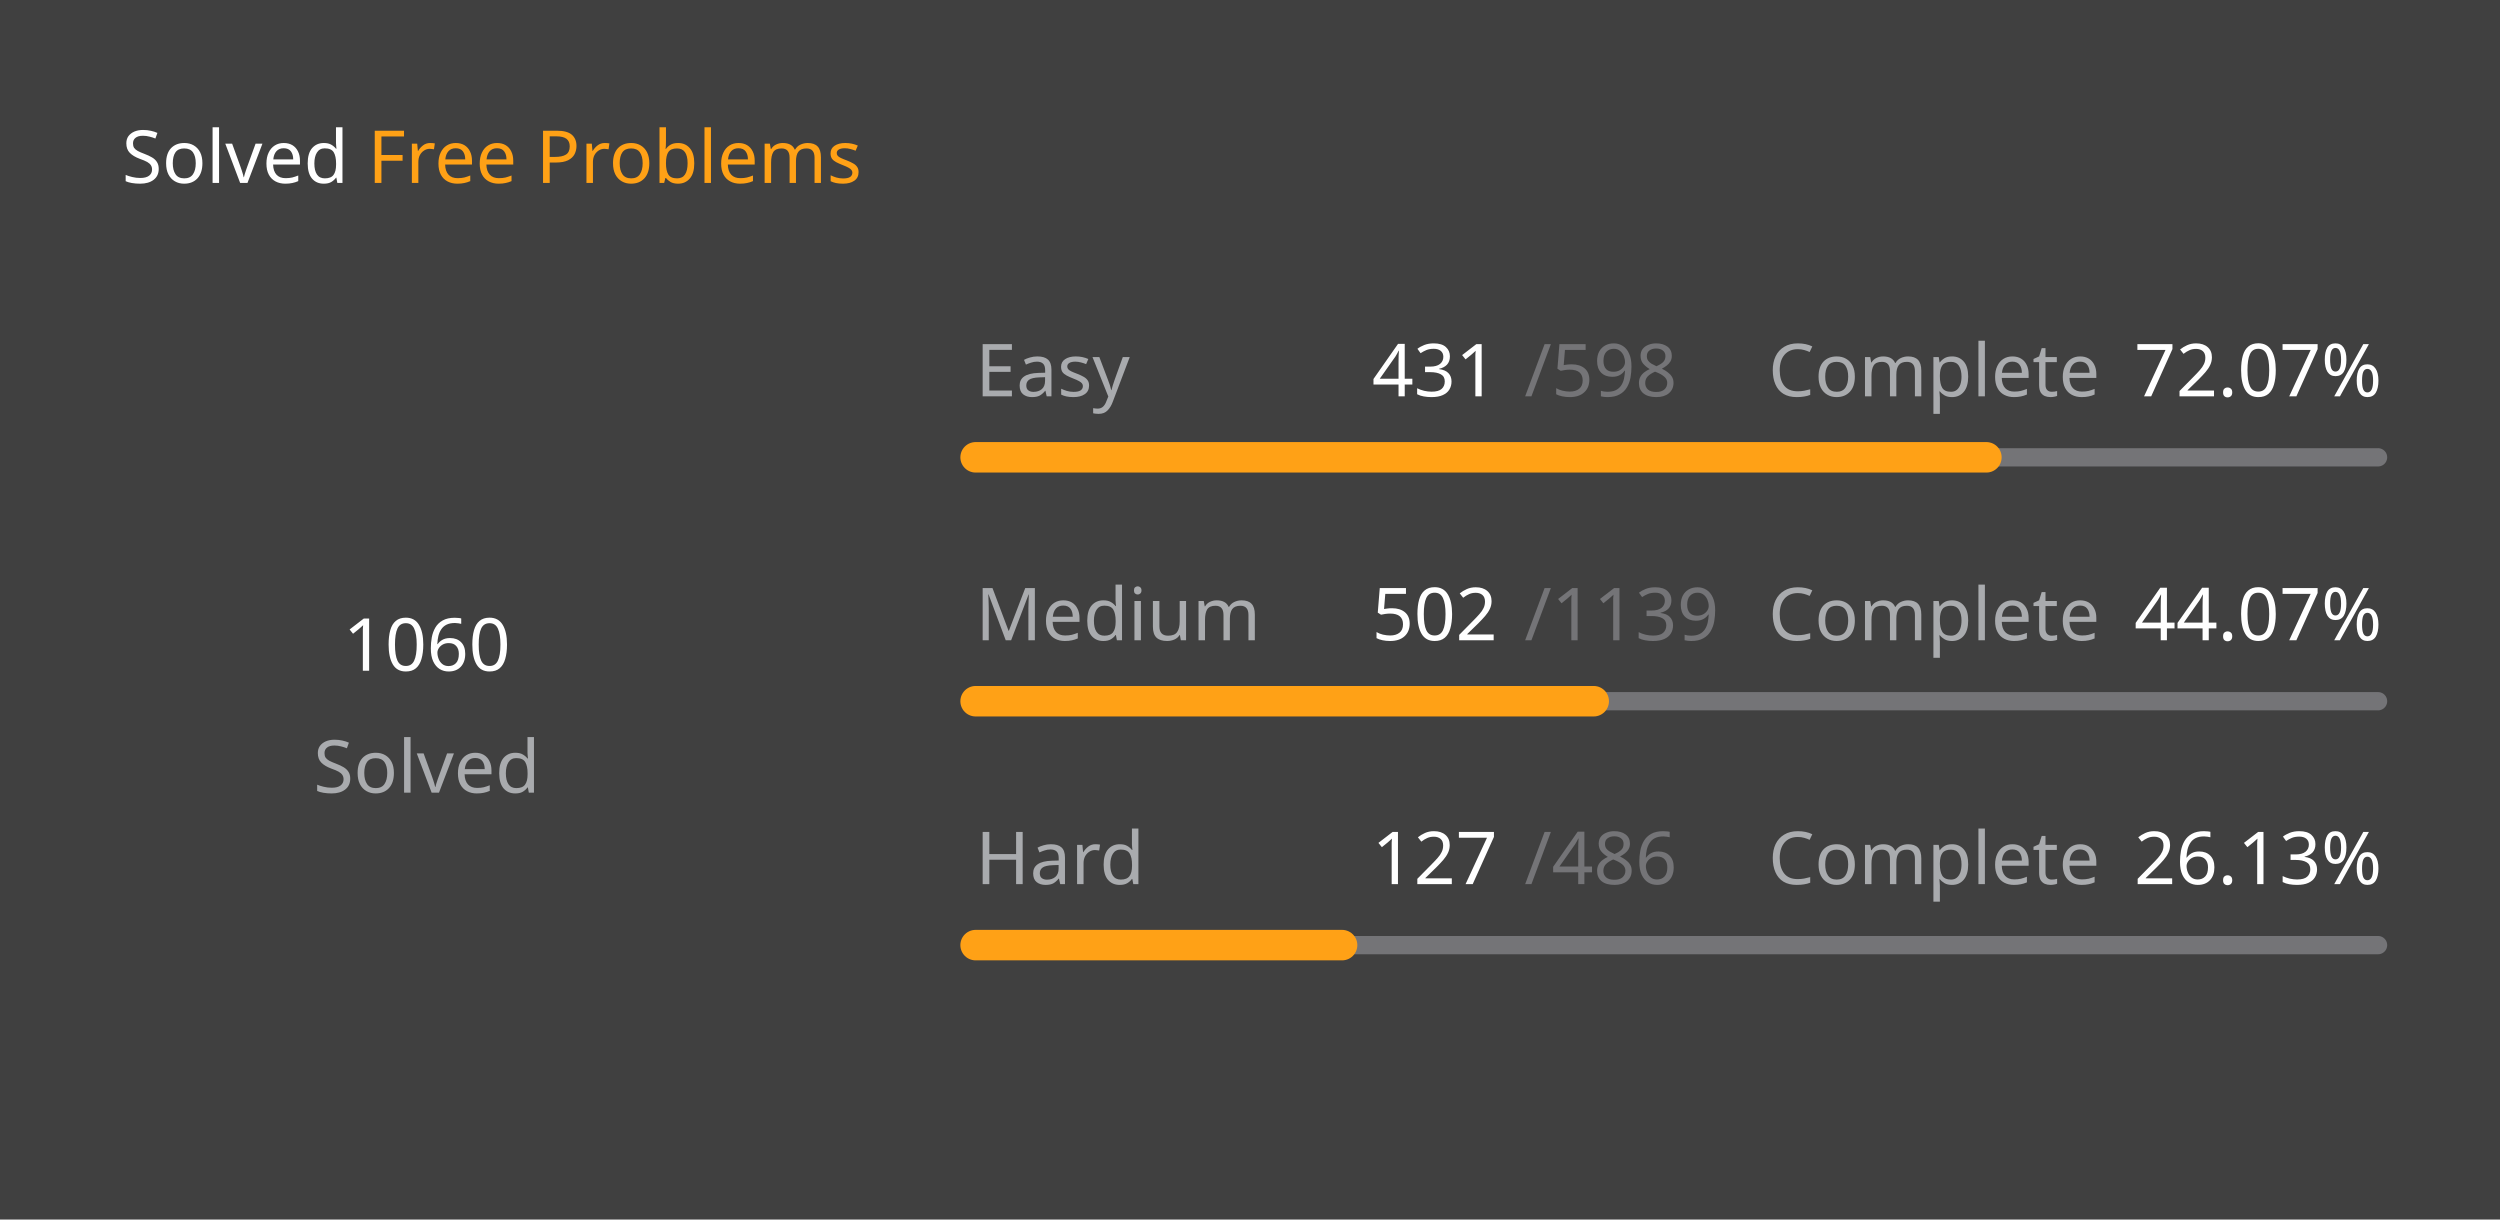
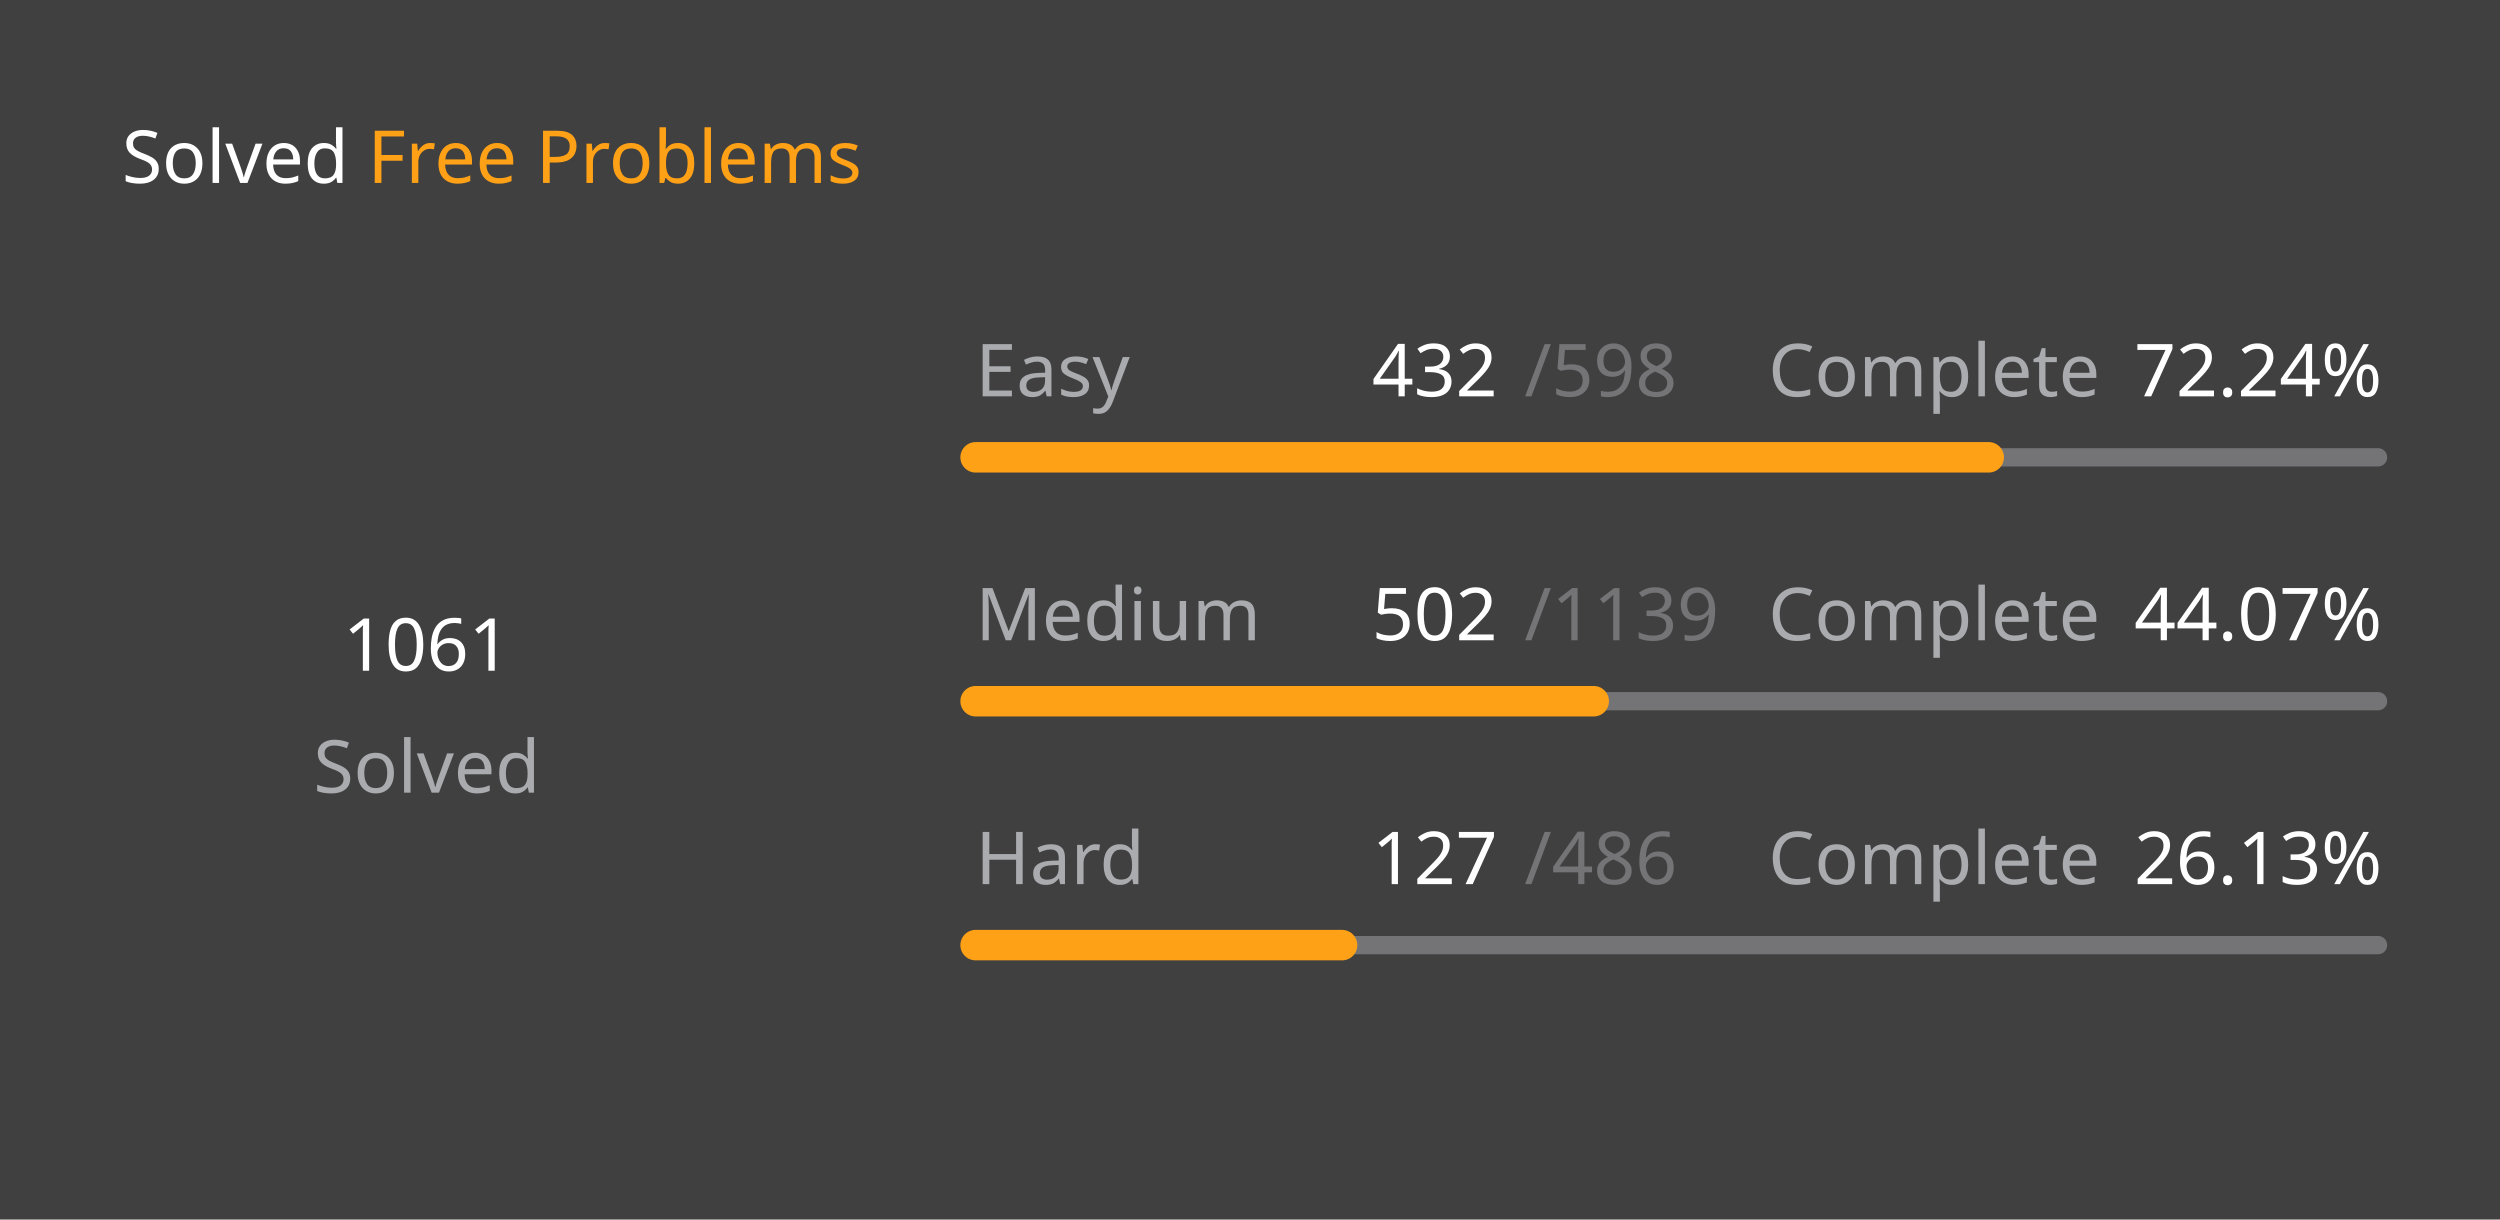
<svg xmlns="http://www.w3.org/2000/svg" version="1.1" height="200" width="410" viewBox="0 0 410 200">
  <style>*{font-family: "Segoe UI", Tahoma, Geneva, Verdana, sans-serif;}</style>
  <style>.title{font-weight: 500;font-size: 1rem;}</style>
  <style>.rotate-90{transform: rotate(-90deg);transform-origin: center;transform-box: fill-box;}</style>
  <style>.state{font-size: .75rem;}</style>
  <style>.light{color: #ffffff;fill: #ffffff;}</style>
  <style>.light-gray{color: #eff2f699;fill: #eff2f699;}</style>
  <style>.dark-gray{color: #ebebf54d;fill: #ebebf54d;}</style>
  <style>.gray{color: #747474;fill: #747474;}</style>
  <style>.orange{color: #ffa116;fill: #ffa116;}</style>
  <style>.background{color: #404040;fill: #404040;}</style>
  <rect fill="#404040" x="0" y="0" width="410" height="200" rx="0.5rem" />
  <g text-anchor="start" text-decoration="1" class="title">
    <text x="20" y="30">
      <tspan class="light">Solved</tspan>
      <tspan class="orange">Free Problems</tspan>
    </text>
  </g>
  <g class="rotate-90">
    <circle fill="none" cx="70" cy="110" r="46" stroke="#747474" stroke-width="3" stroke-linecap="round" />
-     <circle fill="none" cx="70" cy="110" r="46" stroke="#ffa116" stroke-width="5" stroke-linecap="round" stroke-dasharray="137.817 151.209" stroke-dashoffset="0" data-difficult="ALL" />
+     <circle fill="none" cx="70" cy="110" r="46" stroke="#ffa116" stroke-width="5" stroke-linecap="round" stroke-dasharray="137.947 151.079" stroke-dashoffset="0" data-difficult="ALL" />
  </g>
  <g class="state">
    <g text-anchor="middle">
-       <text x="70" y="110" class="light" font-size="1.2rem">1060</text>
+       <text x="70" y="110" class="light" font-size="1.2rem">1061</text>
      <text x="70" y="130" class="light-gray">Solved</text>
    </g>
    <g>
      <text x="160" y="65" class="light-gray">Easy</text>
-       <text x="225" y="65" class="light">431</text>
+       <text x="225" y="65" class="light">432</text>
      <text x="250" y="65" class="dark-gray">/598</text>
      <text x="290" y="65" class="light-gray">Complete</text>
-       <text x="350" y="65" class="light">72.07%</text>
+       <text x="350" y="65" class="light">72.24%</text>
      <path d="M 160 75 L 390 75" stroke-linecap="round" stroke-linejoin="round" stroke="#ebebf54d" stroke-width="3" />
-       <path d="M 160 75 L 325.769 75" stroke-linecap="round" stroke-linejoin="round" stroke="#ffa116" stroke-width="5" />
+       <path d="M 160 75 L 326.154 75" stroke-linecap="round" stroke-linejoin="round" stroke="#ffa116" stroke-width="5" />
    </g>
    <g>
      <text x="160" y="105" class="light-gray">Medium</text>
      <text x="225" y="105" class="light">502</text>
      <text x="250" y="105" class="dark-gray">/1139</text>
      <text x="290" y="105" class="light-gray">Complete</text>
      <text x="350" y="105" class="light">44.07%</text>
      <path d="M 160 115 L 390 115" stroke-linecap="round" stroke-linejoin="round" stroke="#ebebf54d" stroke-width="3" />
      <path d="M 160 115 L 261.37 115" stroke-linecap="round" stroke-linejoin="round" stroke="#ffa116" stroke-width="5" />
    </g>
    <g>
      <text x="160" y="145" class="light-gray">Hard</text>
      <text x="225" y="145" class="light">127</text>
      <text x="250" y="145" class="dark-gray">/486</text>
      <text x="290" y="145" class="light-gray">Complete</text>
      <text x="350" y="145" class="light">26.13%</text>
      <path d="M 160 155 L 390 155" stroke-linecap="round" stroke-linejoin="round" stroke="#ebebf54d" stroke-width="3" />
      <path d="M 160 155 L 220.103 155" stroke-linecap="round" stroke-linejoin="round" stroke="#ffa116" stroke-width="5" />
    </g>
  </g>
</svg>
